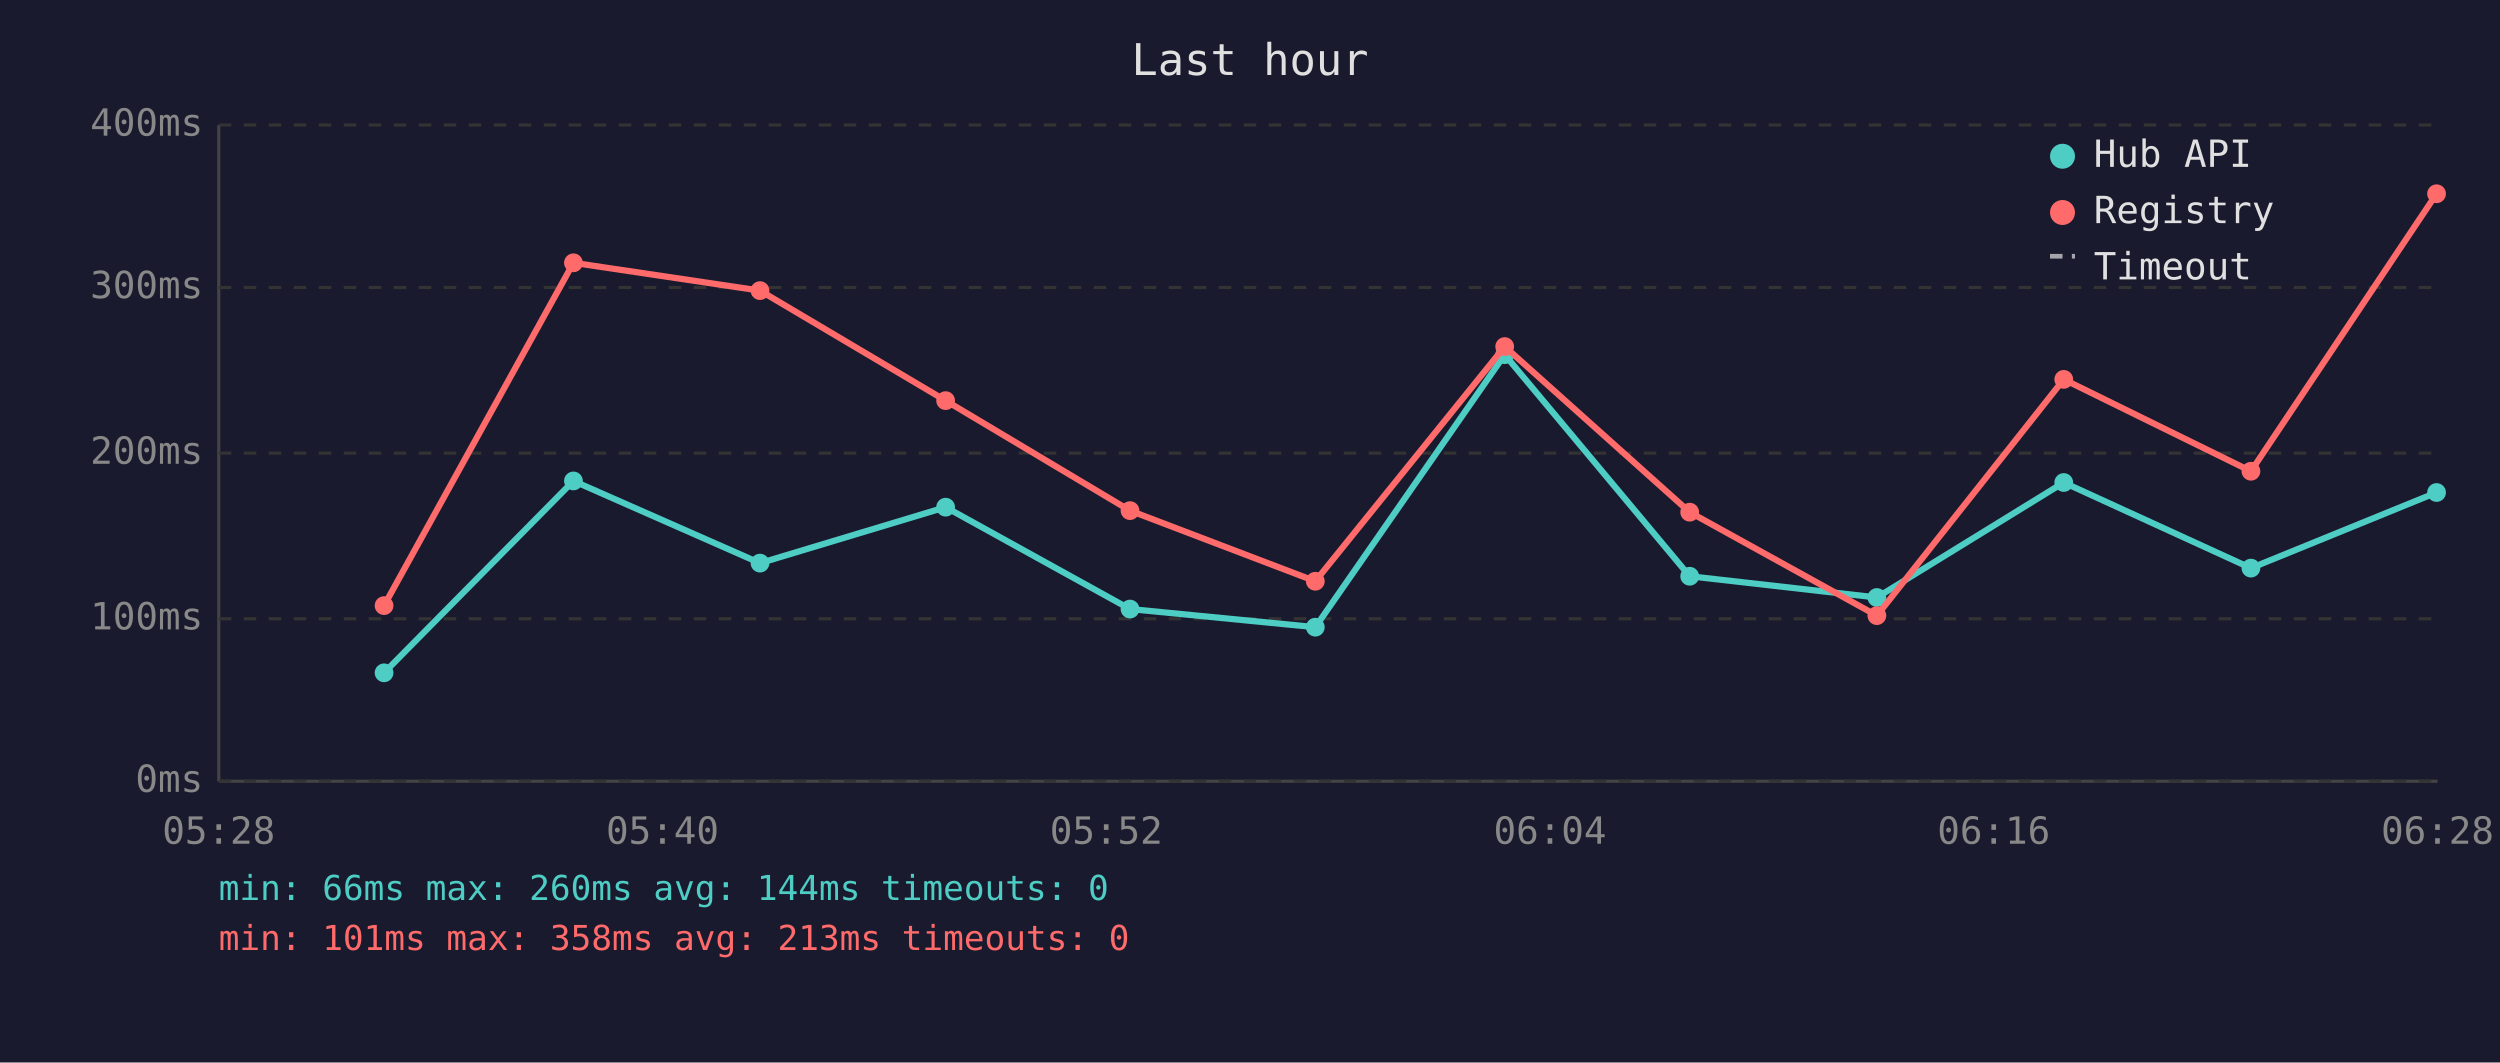
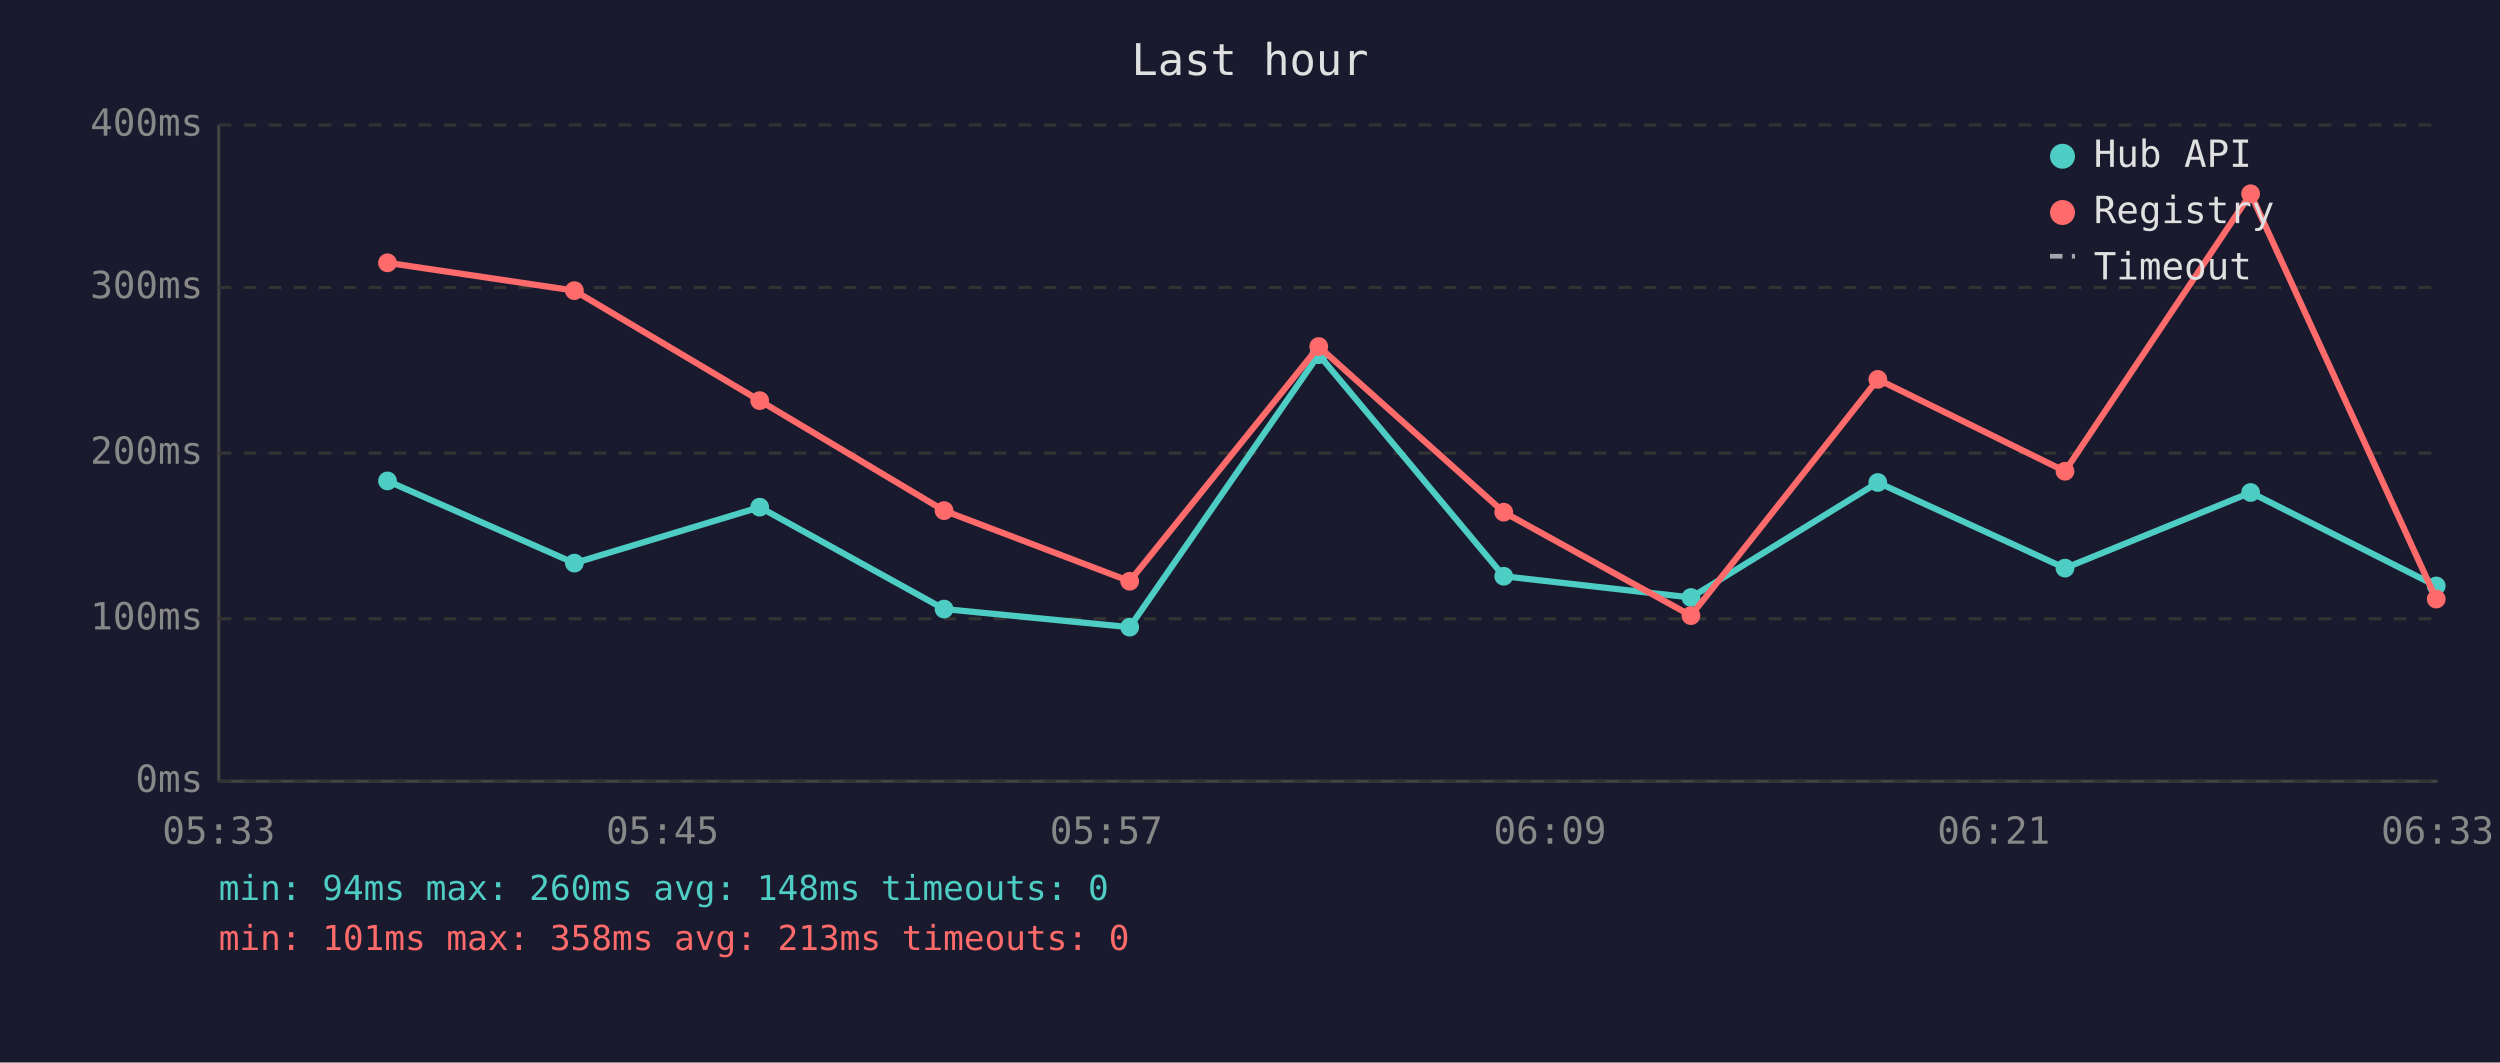
<svg xmlns="http://www.w3.org/2000/svg" viewBox="0 0 800 340" font-family="monospace" font-size="12">
  <rect width="800" height="340" fill="#1a1a2e" />
  <text x="400" y="24" fill="#e0e0e0" font-size="14" text-anchor="middle">Last hour</text>
  <line x1="70" y1="40" x2="70" y2="250" stroke="#444" stroke-width="1" />
  <line x1="70" y1="250" x2="780" y2="250" stroke="#444" stroke-width="1" />
  <line x1="70" y1="250" x2="780" y2="250" stroke="#333" stroke-width="1" stroke-dasharray="4" />
  <text x="65" y="250" fill="#888" text-anchor="end" dominant-baseline="middle">0ms</text>
  <line x1="70" y1="198" x2="780" y2="198" stroke="#333" stroke-width="1" stroke-dasharray="4" />
  <text x="65" y="198" fill="#888" text-anchor="end" dominant-baseline="middle">100ms</text>
  <line x1="70" y1="145" x2="780" y2="145" stroke="#333" stroke-width="1" stroke-dasharray="4" />
  <text x="65" y="145" fill="#888" text-anchor="end" dominant-baseline="middle">200ms</text>
  <line x1="70" y1="92" x2="780" y2="92" stroke="#333" stroke-width="1" stroke-dasharray="4" />
  <text x="65" y="92" fill="#888" text-anchor="end" dominant-baseline="middle">300ms</text>
  <line x1="70" y1="40" x2="780" y2="40" stroke="#333" stroke-width="1" stroke-dasharray="4" />
  <text x="65" y="40" fill="#888" text-anchor="end" dominant-baseline="middle">400ms</text>
-   <text x="70" y="270" fill="#888" text-anchor="middle">05:28</text>
-   <text x="212" y="270" fill="#888" text-anchor="middle">05:40</text>
-   <text x="354" y="270" fill="#888" text-anchor="middle">05:52</text>
-   <text x="496" y="270" fill="#888" text-anchor="middle">06:04</text>
-   <text x="638" y="270" fill="#888" text-anchor="middle">06:16</text>
-   <text x="780" y="270" fill="#888" text-anchor="middle">06:28</text>
-   <polyline points="122.9,215.3 183.5,153.9 243.2,180.2 302.6,162.3 361.6,194.9 420.9,200.7 481.5,113.5 540.7,184.4 600.6,191.2 660.4,154.4 720.3,181.8 779.7,157.6" fill="none" stroke="#4ecdc4" stroke-width="2" opacity="1" />
-   <circle cx="122.9" cy="215.3" r="3" fill="#4ecdc4" />
-   <circle cx="183.5" cy="153.9" r="3" fill="#4ecdc4" />
-   <circle cx="243.2" cy="180.2" r="3" fill="#4ecdc4" />
-   <circle cx="302.6" cy="162.3" r="3" fill="#4ecdc4" />
-   <circle cx="361.6" cy="194.9" r="3" fill="#4ecdc4" />
-   <circle cx="420.9" cy="200.7" r="3" fill="#4ecdc4" />
-   <circle cx="481.5" cy="113.5" r="3" fill="#4ecdc4" />
-   <circle cx="540.7" cy="184.4" r="3" fill="#4ecdc4" />
-   <circle cx="600.6" cy="191.2" r="3" fill="#4ecdc4" />
-   <circle cx="660.4" cy="154.4" r="3" fill="#4ecdc4" />
-   <circle cx="720.3" cy="181.8" r="3" fill="#4ecdc4" />
-   <circle cx="779.7" cy="157.6" r="3" fill="#4ecdc4" />
-   <polyline points="122.9,193.8 183.5,84.1 243.2,93.0 302.6,128.2 361.6,163.4 420.9,186.0 481.5,110.9 540.7,163.9 600.6,197.0 660.4,121.4 720.3,150.8 779.7,62.0" fill="none" stroke="#ff6b6b" stroke-width="2" opacity="1" />
-   <circle cx="122.9" cy="193.8" r="3" fill="#ff6b6b" />
-   <circle cx="183.5" cy="84.1" r="3" fill="#ff6b6b" />
-   <circle cx="243.2" cy="93.0" r="3" fill="#ff6b6b" />
-   <circle cx="302.6" cy="128.2" r="3" fill="#ff6b6b" />
-   <circle cx="361.6" cy="163.4" r="3" fill="#ff6b6b" />
-   <circle cx="420.9" cy="186.0" r="3" fill="#ff6b6b" />
-   <circle cx="481.5" cy="110.9" r="3" fill="#ff6b6b" />
-   <circle cx="540.7" cy="163.9" r="3" fill="#ff6b6b" />
-   <circle cx="600.6" cy="197.0" r="3" fill="#ff6b6b" />
-   <circle cx="660.4" cy="121.4" r="3" fill="#ff6b6b" />
-   <circle cx="720.3" cy="150.8" r="3" fill="#ff6b6b" />
-   <circle cx="779.7" cy="62.0" r="3" fill="#ff6b6b" />
+   <text x="70" y="270" fill="#888" text-anchor="middle">05:33</text>
+   <text x="212" y="270" fill="#888" text-anchor="middle">05:45</text>
+   <text x="354" y="270" fill="#888" text-anchor="middle">05:57</text>
+   <text x="496" y="270" fill="#888" text-anchor="middle">06:09</text>
+   <text x="638" y="270" fill="#888" text-anchor="middle">06:21</text>
+   <text x="780" y="270" fill="#888" text-anchor="middle">06:33</text>
+   <polyline points="124.0,153.9 183.8,180.2 243.1,162.3 302.1,194.9 361.5,200.7 422.0,113.5 481.2,184.4 541.1,191.2 600.9,154.4 660.8,181.8 720.2,157.6 779.6,187.5" fill="none" stroke="#4ecdc4" stroke-width="2" opacity="1" />
+   <circle cx="124.0" cy="153.9" r="3" fill="#4ecdc4" />
+   <circle cx="183.8" cy="180.2" r="3" fill="#4ecdc4" />
+   <circle cx="243.1" cy="162.3" r="3" fill="#4ecdc4" />
+   <circle cx="302.1" cy="194.9" r="3" fill="#4ecdc4" />
+   <circle cx="361.5" cy="200.7" r="3" fill="#4ecdc4" />
+   <circle cx="422.0" cy="113.5" r="3" fill="#4ecdc4" />
+   <circle cx="481.2" cy="184.4" r="3" fill="#4ecdc4" />
+   <circle cx="541.1" cy="191.2" r="3" fill="#4ecdc4" />
+   <circle cx="600.9" cy="154.4" r="3" fill="#4ecdc4" />
+   <circle cx="660.8" cy="181.8" r="3" fill="#4ecdc4" />
+   <circle cx="720.2" cy="157.6" r="3" fill="#4ecdc4" />
+   <circle cx="779.6" cy="187.5" r="3" fill="#4ecdc4" />
+   <polyline points="124.0,84.1 183.8,93.0 243.1,128.2 302.1,163.4 361.5,186.0 422.0,110.9 481.2,163.9 541.1,197.0 600.9,121.4 660.8,150.8 720.2,62.0 779.6,191.7" fill="none" stroke="#ff6b6b" stroke-width="2" opacity="1" />
+   <circle cx="124.0" cy="84.1" r="3" fill="#ff6b6b" />
+   <circle cx="183.8" cy="93.0" r="3" fill="#ff6b6b" />
+   <circle cx="243.1" cy="128.2" r="3" fill="#ff6b6b" />
+   <circle cx="302.1" cy="163.4" r="3" fill="#ff6b6b" />
+   <circle cx="361.5" cy="186.0" r="3" fill="#ff6b6b" />
+   <circle cx="422.0" cy="110.9" r="3" fill="#ff6b6b" />
+   <circle cx="481.2" cy="163.9" r="3" fill="#ff6b6b" />
+   <circle cx="541.1" cy="197.0" r="3" fill="#ff6b6b" />
+   <circle cx="600.9" cy="121.4" r="3" fill="#ff6b6b" />
+   <circle cx="660.8" cy="150.8" r="3" fill="#ff6b6b" />
+   <circle cx="720.2" cy="62.0" r="3" fill="#ff6b6b" />
+   <circle cx="779.6" cy="191.7" r="3" fill="#ff6b6b" />
  <circle cx="660" cy="50" r="4" fill="#4ecdc4" />
  <text x="670" y="50" fill="#e0e0e0" dominant-baseline="middle">Hub API</text>
  <circle cx="660" cy="68" r="4" fill="#ff6b6b" />
  <text x="670" y="68" fill="#e0e0e0" dominant-baseline="middle">Registry</text>
  <line x1="656" y1="82" x2="664" y2="82" stroke="#e0e0e0" stroke-width="1.5" stroke-dasharray="4,3" opacity="0.7" />
  <text x="670" y="86" fill="#e0e0e0" dominant-baseline="middle">Timeout</text>
-   <text x="70" y="288" fill="#4ecdc4" font-size="11">min: 66ms  max: 260ms  avg: 144ms  timeouts: 0</text>
+   <text x="70" y="288" fill="#4ecdc4" font-size="11">min: 94ms  max: 260ms  avg: 148ms  timeouts: 0</text>
  <text x="70" y="304" fill="#ff6b6b" font-size="11">min: 101ms  max: 358ms  avg: 213ms  timeouts: 0</text>
</svg>
